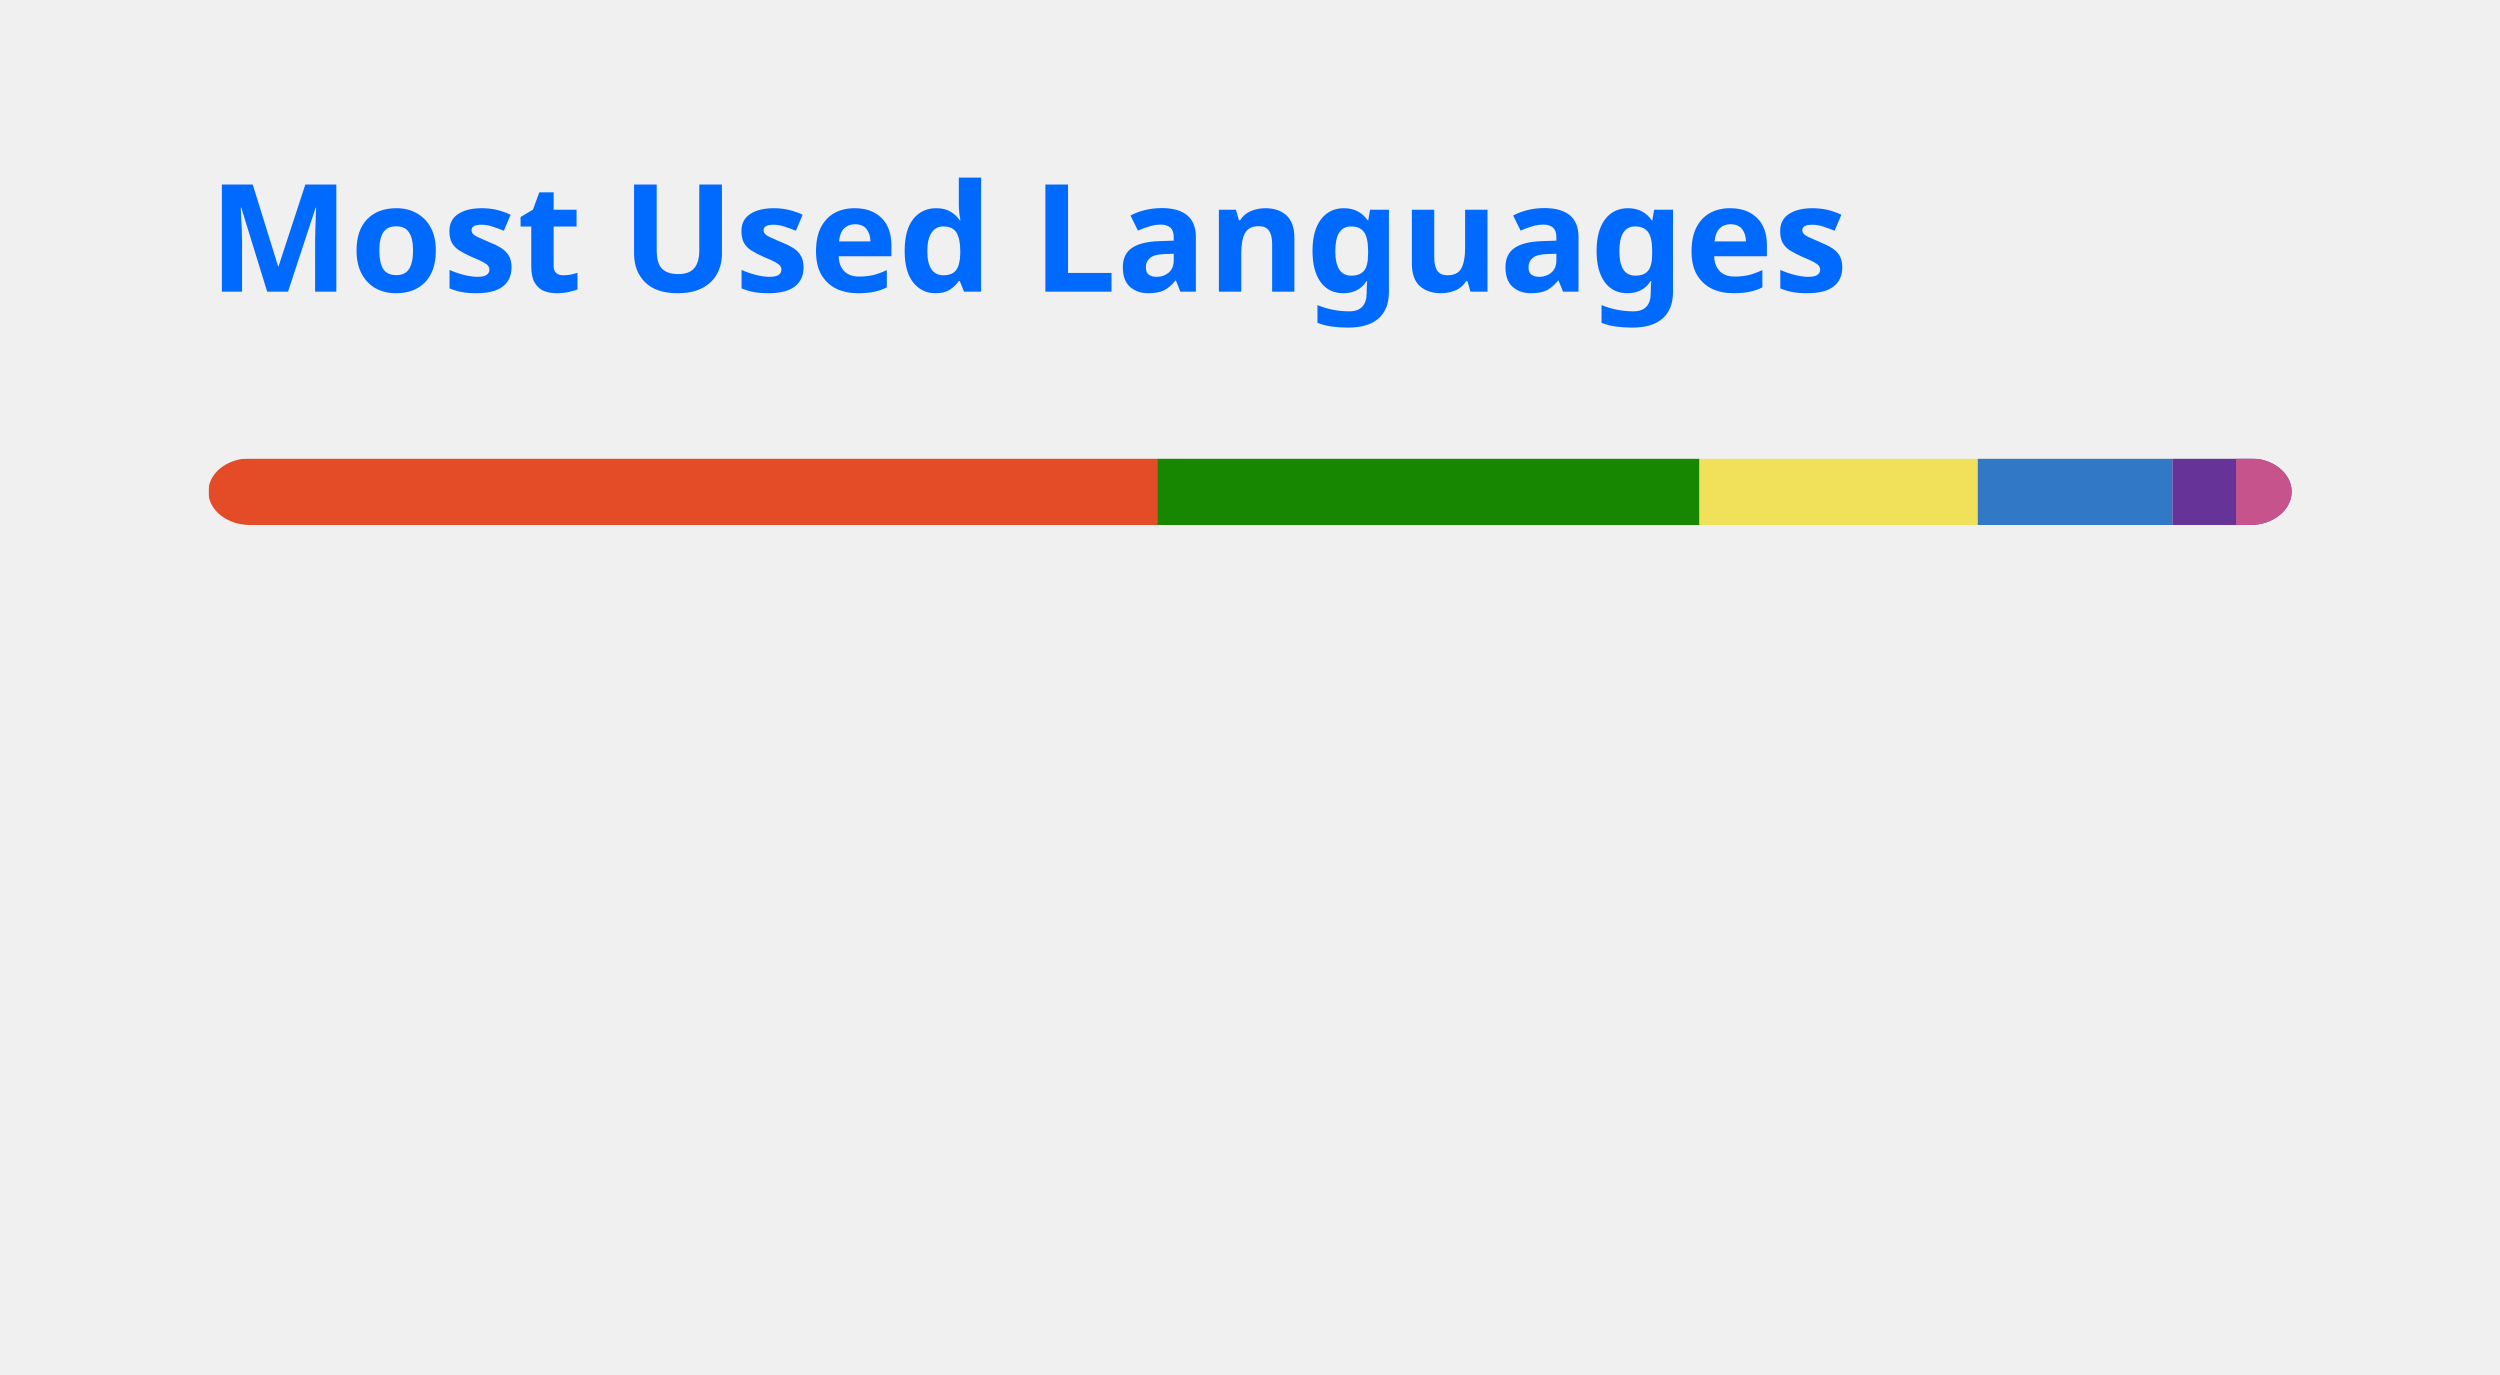
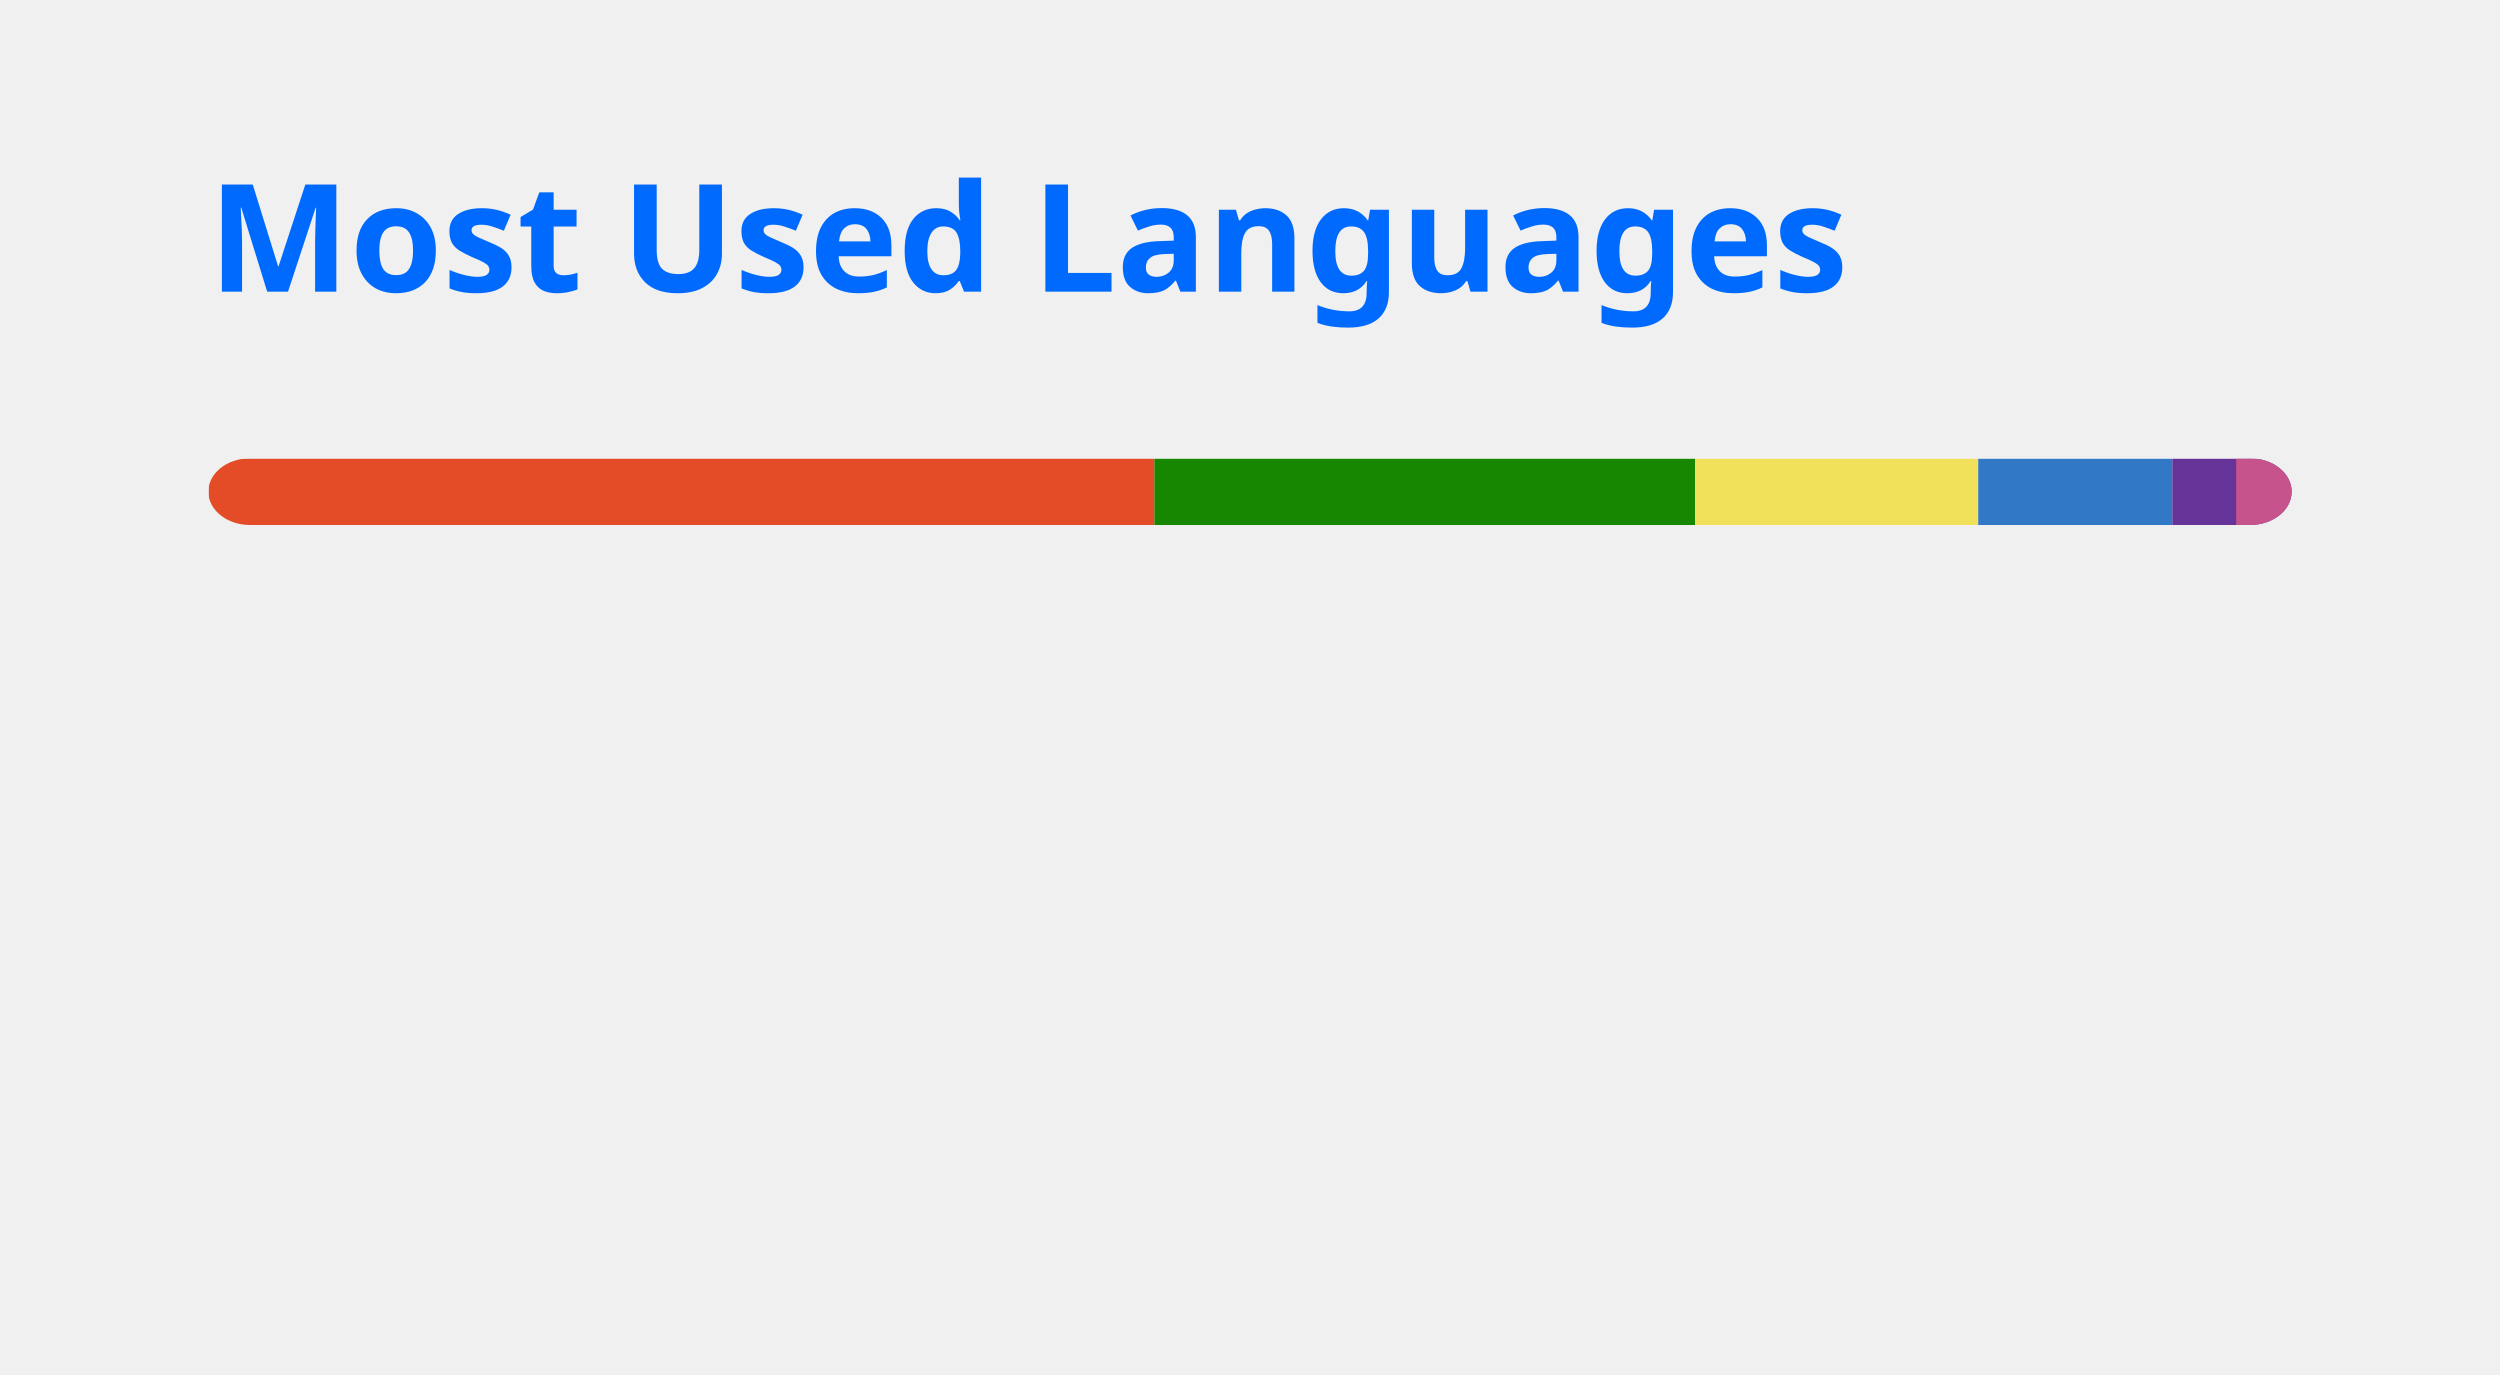
<svg xmlns="http://www.w3.org/2000/svg" width="300" height="165" viewBox="0 0 300 165" fill="none" role="img" aria-labelledby="descId">
  <style>
          .header {
            font: 600 18px 'Segoe UI', Ubuntu, Sans-Serif;
            fill: #006AFF;
            animation: fadeInAnimation 0.8s ease-in-out forwards;
          }
          @supports(-moz-appearance: auto) {
            /* Selector detects Firefox */
            .header { font-size: 15.5px; }
          }
          
    @keyframes slideInAnimation {
      from {
        width: 0;
      }
      to {
        width: calc(100%-100px);
      }
    }
    @keyframes growWidthAnimation {
      from {
        width: 0;
      }
      to {
        width: 100%;
      }
    }
    .stat {
      font: 600 14px 'Segoe UI', Ubuntu, "Helvetica Neue", Sans-Serif; fill: #417E87;
    }
    @supports(-moz-appearance: auto) {
      /* Selector detects Firefox */
      .stat { font-size:12px; }
    }
    .bold { font-weight: 700 }
    .lang-name {
      font: 400 11px "Segoe UI", Ubuntu, Sans-Serif;
      fill: #417E87;
    }
    .stagger {
      opacity: 0;
      animation: fadeInAnimation 0.3s ease-in-out forwards;
    }
    #rect-mask rect{
      animation: slideInAnimation 1s ease-in-out forwards;
    }
    .lang-progress{
      animation: growWidthAnimation 0.6s ease-in-out forwards;
    }
    

          
      /* Animations */
      @keyframes scaleInAnimation {
        from {
          transform: translate(-5px, 5px) scale(0);
        }
        to {
          transform: translate(-5px, 5px) scale(1);
        }
      }
      @keyframes fadeInAnimation {
        from {
          opacity: 0;
        }
        to {
          opacity: 1;
        }
      }
    
          
        </style>
  <rect data-testid="card-bg" x="0.5" y="0.5" rx="4.5" height="99%" stroke="#e4e2e2" width="299" fill="#ffffff00" stroke-opacity="0" />
  <g data-testid="card-title" transform="translate(25, 35)">
    <g transform="translate(0, 0)">
      <text x="0" y="0" class="header" data-testid="header">Most Used Languages</text>
    </g>
  </g>
  <g data-testid="main-card-body" transform="translate(0, 55)">
    <svg data-testid="lang-items" x="25">
      <mask id="rect-mask">
        <rect x="0" y="0" width="250" height="8" fill="white" rx="5" />
      </mask>
-       <rect mask="url(#rect-mask)" data-testid="lang-progress" x="0" y="0" width="113.86" height="8" fill="#e34c26" />
-       <rect mask="url(#rect-mask)" data-testid="lang-progress" x="113.86" y="0" width="65.08" height="8" fill="#178600" />
-       <rect mask="url(#rect-mask)" data-testid="lang-progress" x="178.94" y="0" width="33.39" height="8" fill="#f1e05a" />
-       <rect mask="url(#rect-mask)" data-testid="lang-progress" x="212.33" y="0" width="23.36" height="8" fill="#3178c6" />
-       <rect mask="url(#rect-mask)" data-testid="lang-progress" x="235.69" y="0" width="17.64" height="8" fill="#663399" />
-       <rect mask="url(#rect-mask)" data-testid="lang-progress" x="243.33" y="0" width="16.67" height="8" fill="#c6538c" />
+       <rect mask="url(#rect-mask)" data-testid="lang-progress" x="0" y="0" width="113.53" height="8" fill="#e34c26" />
+       <rect mask="url(#rect-mask)" data-testid="lang-progress" x="113.53" y="0" width="64.89" height="8" fill="#178600" />
+       <rect mask="url(#rect-mask)" data-testid="lang-progress" x="178.42" y="0" width="33.97" height="8" fill="#f1e05a" />
+       <rect mask="url(#rect-mask)" data-testid="lang-progress" x="212.39" y="0" width="23.29" height="8" fill="#3178c6" />
+       <rect mask="url(#rect-mask)" data-testid="lang-progress" x="235.68" y="0" width="17.66" height="8" fill="#663399" />
+       <rect mask="url(#rect-mask)" data-testid="lang-progress" x="243.34" y="0" width="16.65" height="8" fill="#c6538c" />
      <g transform="translate(0, 25)">
        <g transform="translate(0, 0)">
          <g transform="translate(0, 0)">
            <g class="stagger" style="animation-delay: 450ms">
              <circle cx="5" cy="6" r="5" fill="#e34c26" />
              <text data-testid="lang-name" x="15" y="10" class="lang-name">
-         HTML 45.54%
+         HTML 45.41%
      </text>
            </g>
          </g>
          <g transform="translate(0, 25)">
            <g class="stagger" style="animation-delay: 600ms">
              <circle cx="5" cy="6" r="5" fill="#178600" />
              <text data-testid="lang-name" x="15" y="10" class="lang-name">
-         C# 26.03%
+         C# 25.96%
      </text>
            </g>
          </g>
          <g transform="translate(0, 50)">
            <g class="stagger" style="animation-delay: 750ms">
              <circle cx="5" cy="6" r="5" fill="#f1e05a" />
              <text data-testid="lang-name" x="15" y="10" class="lang-name">
-         JavaScript 13.36%
+         JavaScript 13.59%
      </text>
            </g>
          </g>
        </g>
        <g transform="translate(150, 0)">
          <g transform="translate(0, 0)">
            <g class="stagger" style="animation-delay: 450ms">
              <circle cx="5" cy="6" r="5" fill="#3178c6" />
              <text data-testid="lang-name" x="15" y="10" class="lang-name">
-         TypeScript 9.34%
+         TypeScript 9.32%
      </text>
            </g>
          </g>
          <g transform="translate(0, 25)">
            <g class="stagger" style="animation-delay: 600ms">
              <circle cx="5" cy="6" r="5" fill="#663399" />
              <text data-testid="lang-name" x="15" y="10" class="lang-name">
        CSS 3.06%
      </text>
            </g>
          </g>
          <g transform="translate(0, 50)">
            <g class="stagger" style="animation-delay: 750ms">
              <circle cx="5" cy="6" r="5" fill="#c6538c" />
              <text data-testid="lang-name" x="15" y="10" class="lang-name">
-         SCSS 2.67%
+         SCSS 2.66%
      </text>
            </g>
          </g>
        </g>
      </g>
    </svg>
  </g>
</svg>
